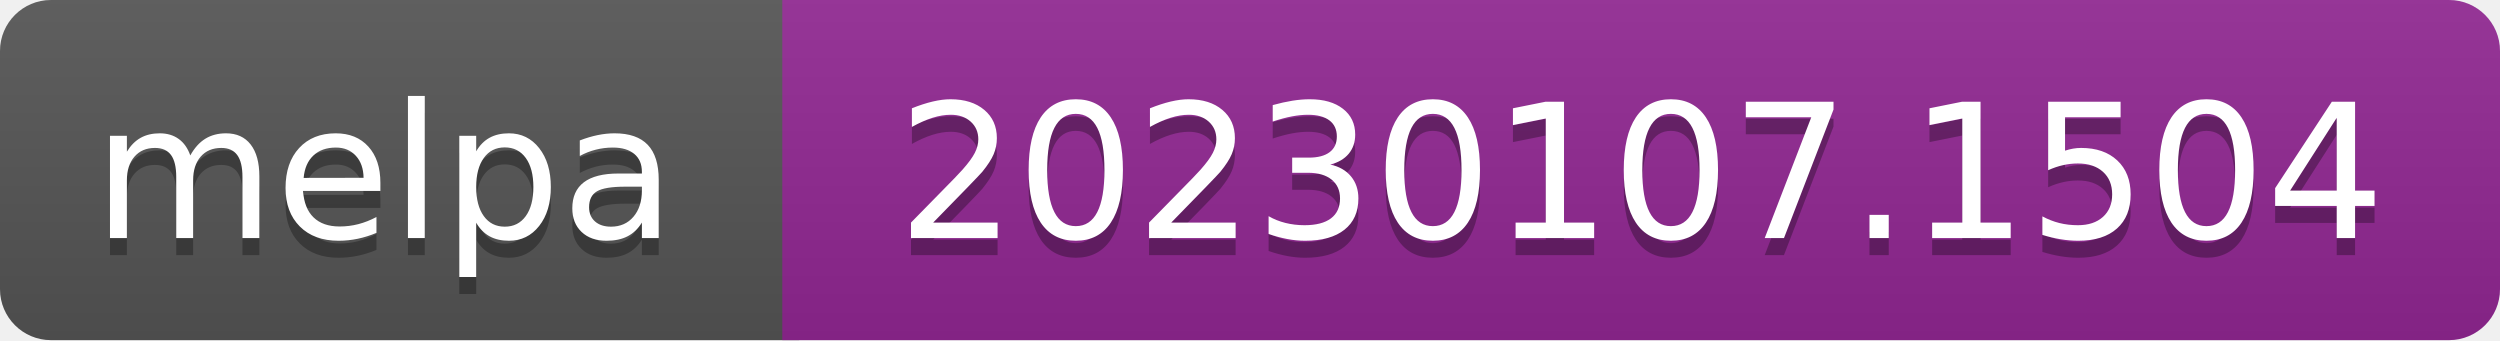
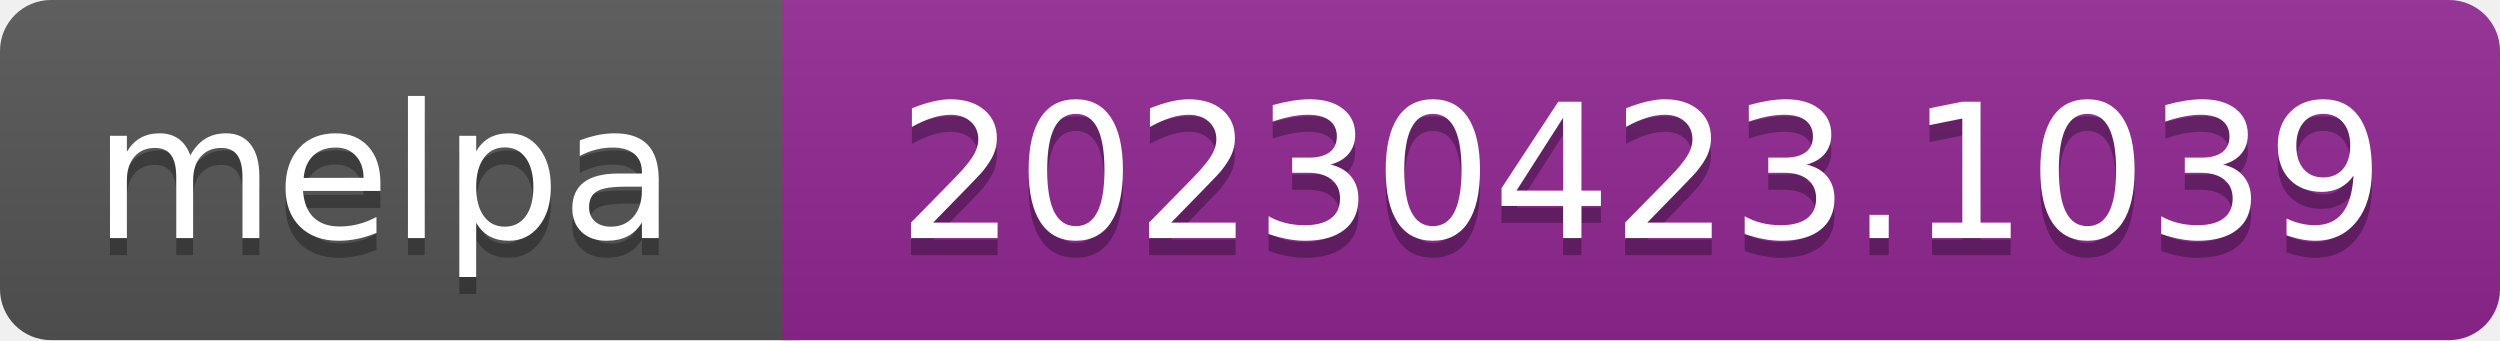
- <svg xmlns="http://www.w3.org/2000/svg" width="147" height="20" role="img" aria-label="melpa: 20230107.1504">
+ <svg xmlns="http://www.w3.org/2000/svg" width="147" height="20" role="img" aria-label="melpa: 20230423.1039">
  <linearGradient id="s" x2="0" y2="100%">
    <stop offset="0" stop-color="#bbb" stop-opacity=".1" />
    <stop offset="1" stop-opacity=".1" />
  </linearGradient>
  <clipPath id="r">
    <rect width="147" height="20" rx="3" fill="#fff" />
  </clipPath>
  <g clip-path="url(#r)">
    <rect width="47" height="20" fill="#555" />
    <rect x="46" width="147" height="20" fill="#922793" />
    <rect width="147" height="20" fill="url(#s)" />
  </g>
  <g fill="#fff" text-anchor="middle" font-family="Verdana,Geneva,DejaVu Sans,sans-serif" font-size="110" text-rendering="geometricPrecision">
    <text aria-hidden="true" x="226" y="150" fill="#010101" fill-opacity=".3" transform="scale(.1)" textLength="343">melpa</text>
    <text x="226" y="140" transform="scale(.1)" fill="#fff" textLength="343">melpa</text>
-     <text aria-hidden="true" x="965" y="150" fill="#010101" fill-opacity=".3" transform="scale(.1)" textLength="875">20230107.1504</text>
-     <text x="965" y="140" transform="scale(.1)" fill="#fff" textLength="875">20230107.1504</text>
+     <text aria-hidden="true" x="965" y="150" fill="#010101" fill-opacity=".3" transform="scale(.1)" textLength="875">20230423.1039</text>
+     <text x="965" y="140" transform="scale(.1)" fill="#fff" textLength="875">20230423.1039</text>
  </g>
</svg>
